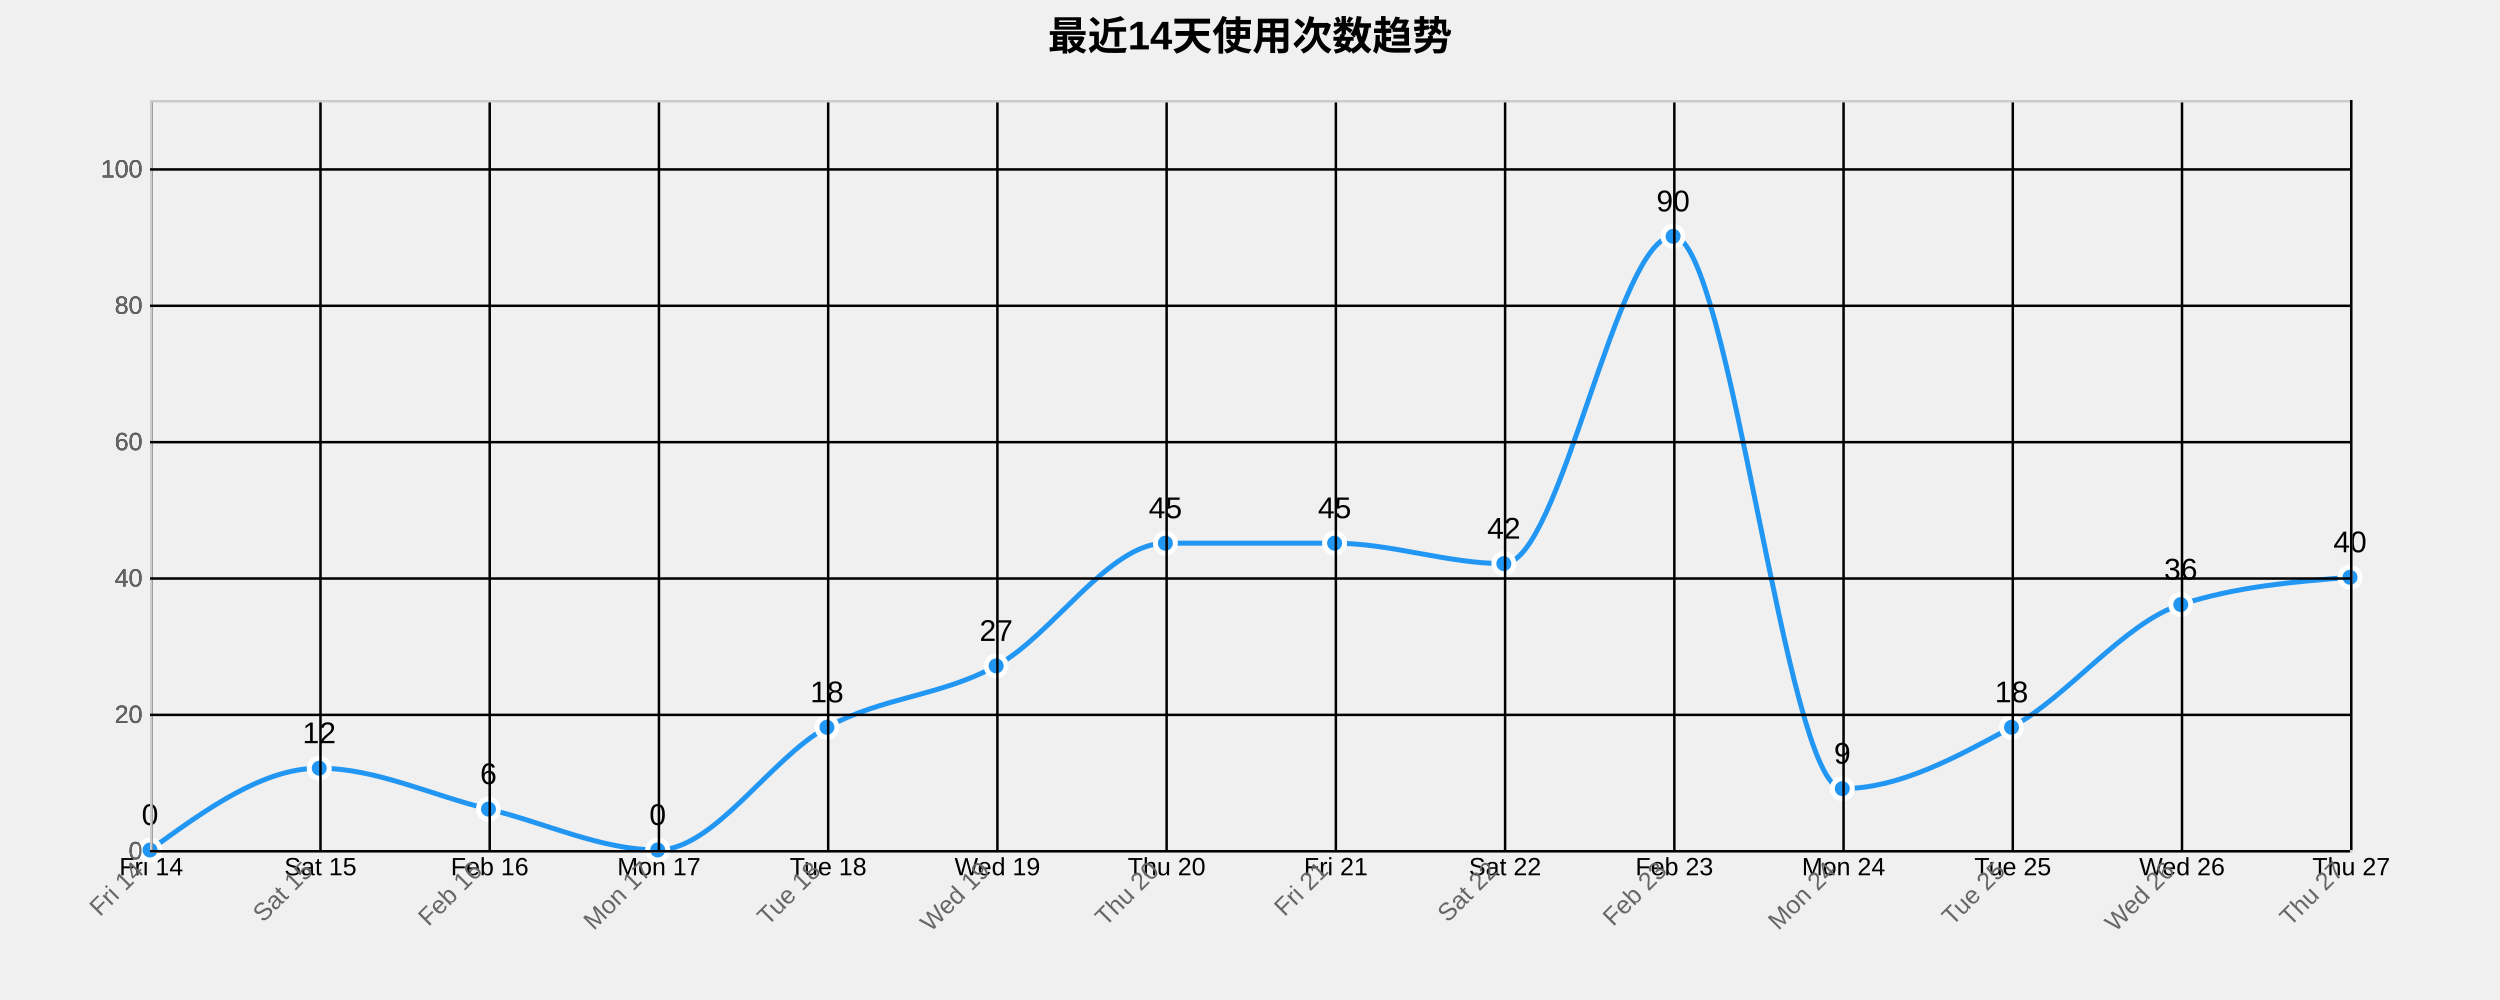
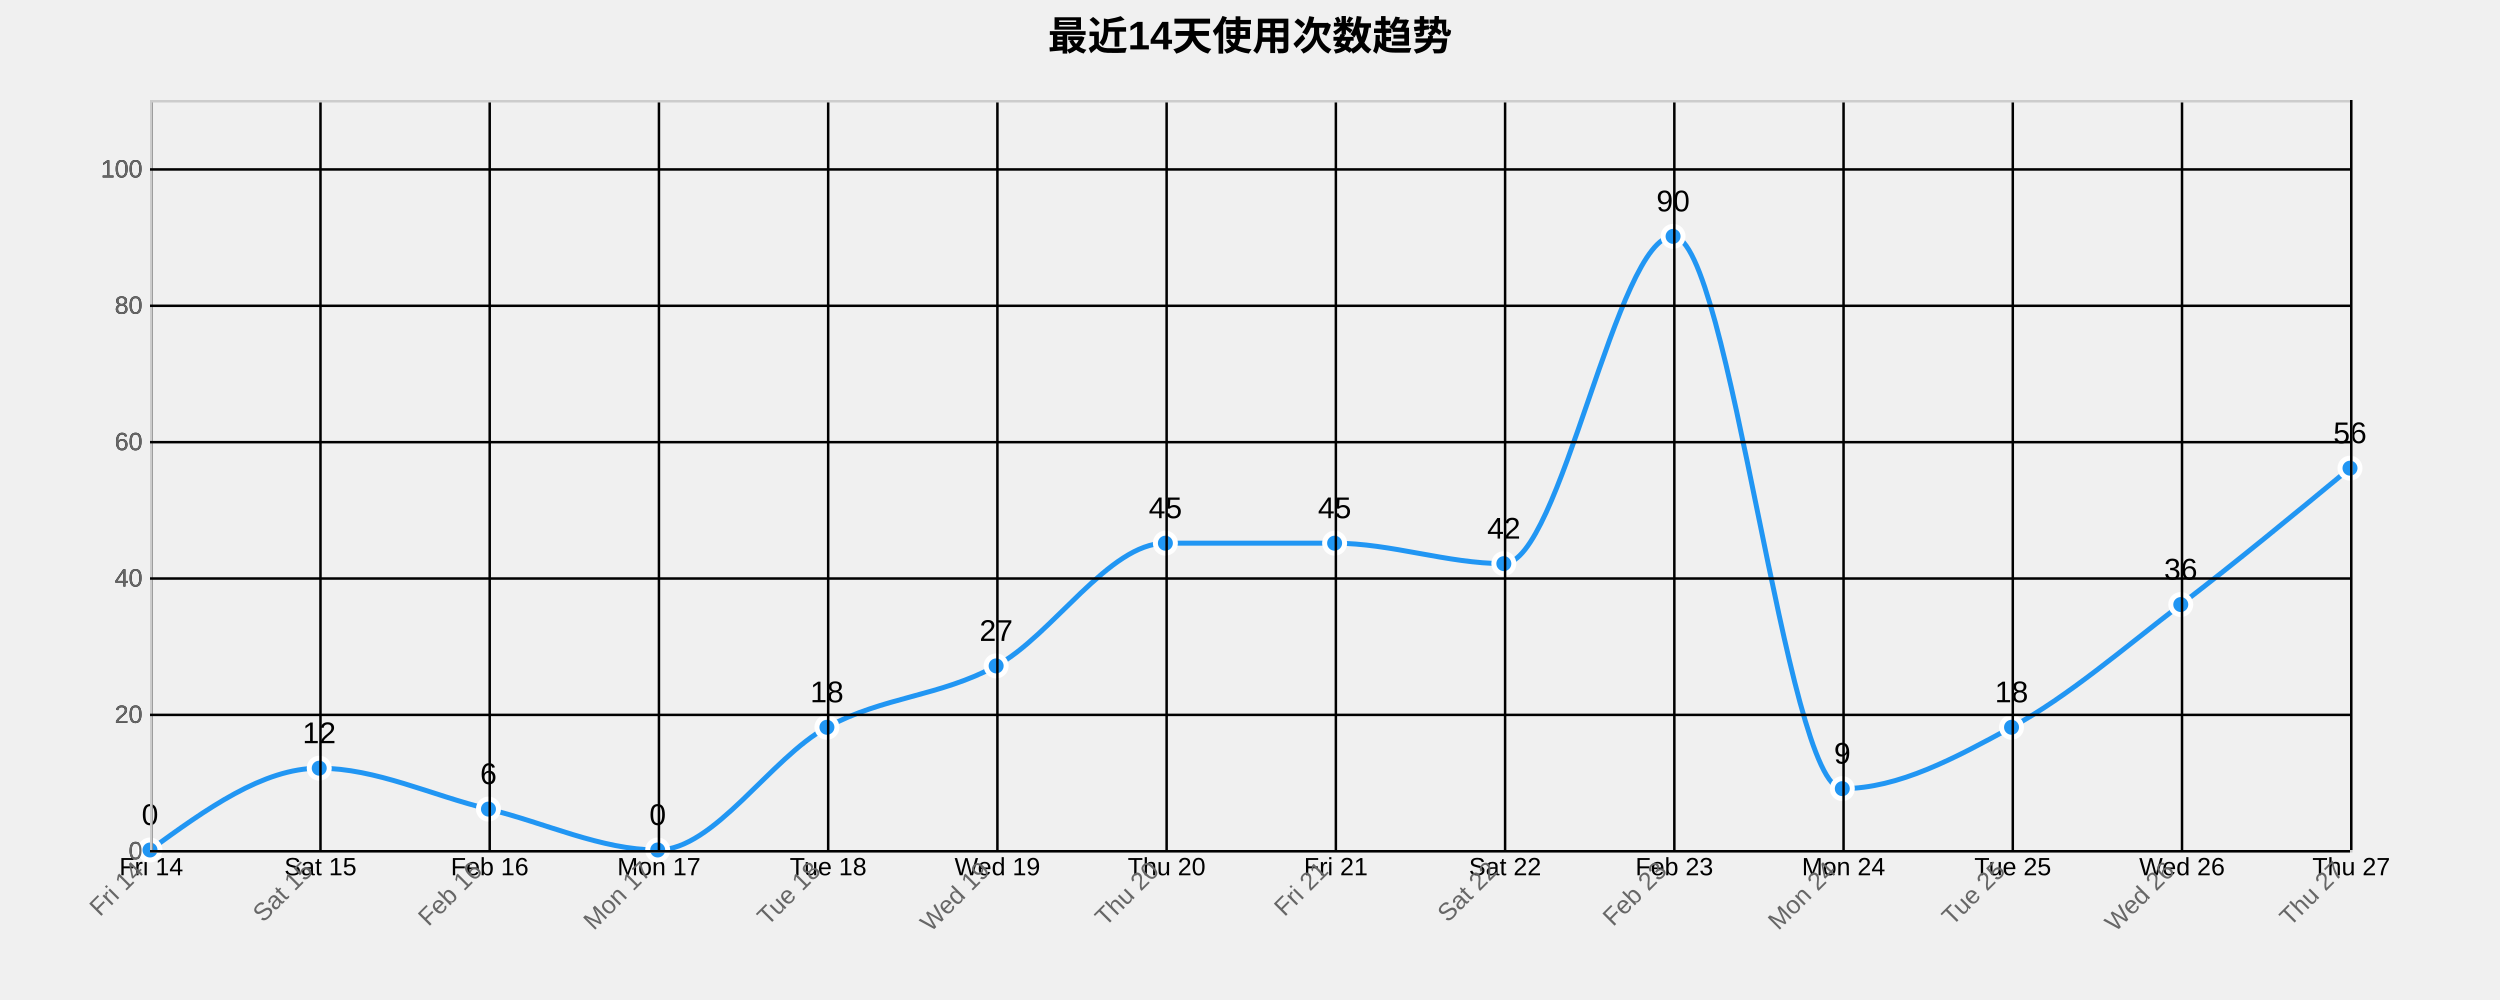
<svg xmlns="http://www.w3.org/2000/svg" width="1000" height="400">
  <g transform="translate(60,40)">
    <text x="440" y="-20" text-anchor="middle" style="font-size: 16px; font-weight: bold;">最近14天使用次数趋势</text>
    <g class="grid" transform="translate(0,300)" fill="none" font-size="10" font-family="sans-serif" text-anchor="middle">
      <path class="domain" stroke="currentColor" d="M0.5,-300V0.5H880.5V-300" />
      <g class="tick" opacity="1" transform="translate(0.5,0)">
        <line stroke="currentColor" y2="-300" />
        <text fill="currentColor" y="3" dy="0.71em">Fri 14</text>
      </g>
      <g class="tick" opacity="1" transform="translate(68.19231,0)">
        <line stroke="currentColor" y2="-300" />
        <text fill="currentColor" y="3" dy="0.71em">Sat 15</text>
      </g>
      <g class="tick" opacity="1" transform="translate(135.8846,0)">
        <line stroke="currentColor" y2="-300" />
        <text fill="currentColor" y="3" dy="0.71em">Feb 16</text>
      </g>
      <g class="tick" opacity="1" transform="translate(203.5769,0)">
        <line stroke="currentColor" y2="-300" />
        <text fill="currentColor" y="3" dy="0.71em">Mon 17</text>
      </g>
      <g class="tick" opacity="1" transform="translate(271.2692,0)">
        <line stroke="currentColor" y2="-300" />
        <text fill="currentColor" y="3" dy="0.71em">Tue 18</text>
      </g>
      <g class="tick" opacity="1" transform="translate(338.9615,0)">
        <line stroke="currentColor" y2="-300" />
        <text fill="currentColor" y="3" dy="0.71em">Wed 19</text>
      </g>
      <g class="tick" opacity="1" transform="translate(406.6538,0)">
        <line stroke="currentColor" y2="-300" />
        <text fill="currentColor" y="3" dy="0.71em">Thu 20</text>
      </g>
      <g class="tick" opacity="1" transform="translate(474.3462,0)">
        <line stroke="currentColor" y2="-300" />
        <text fill="currentColor" y="3" dy="0.71em">Fri 21</text>
      </g>
      <g class="tick" opacity="1" transform="translate(542.0385,0)">
        <line stroke="currentColor" y2="-300" />
        <text fill="currentColor" y="3" dy="0.71em">Sat 22</text>
      </g>
      <g class="tick" opacity="1" transform="translate(609.7308,0)">
        <line stroke="currentColor" y2="-300" />
        <text fill="currentColor" y="3" dy="0.71em">Feb 23</text>
      </g>
      <g class="tick" opacity="1" transform="translate(677.4231,0)">
        <line stroke="currentColor" y2="-300" />
        <text fill="currentColor" y="3" dy="0.71em">Mon 24</text>
      </g>
      <g class="tick" opacity="1" transform="translate(745.1154,0)">
        <line stroke="currentColor" y2="-300" />
        <text fill="currentColor" y="3" dy="0.71em">Tue 25</text>
      </g>
      <g class="tick" opacity="1" transform="translate(812.8077,0)">
        <line stroke="currentColor" y2="-300" />
        <text fill="currentColor" y="3" dy="0.71em">Wed 26</text>
      </g>
      <g class="tick" opacity="1" transform="translate(880.5,0)">
        <line stroke="currentColor" y2="-300" />
        <text fill="currentColor" y="3" dy="0.71em">Thu 27</text>
      </g>
    </g>
    <g class="grid" fill="none" font-size="10" font-family="sans-serif" text-anchor="end">
      <path class="domain" stroke="currentColor" d="M880,300.5H0.5V0.5H880" />
      <g class="tick" opacity="1" transform="translate(0,300.5)">
        <line stroke="currentColor" x2="880" />
        <text fill="currentColor" x="-3" dy="0.32em">0</text>
      </g>
      <g class="tick" opacity="1" transform="translate(0,245.9545)">
        <line stroke="currentColor" x2="880" />
        <text fill="currentColor" x="-3" dy="0.32em">20</text>
      </g>
      <g class="tick" opacity="1" transform="translate(0,191.4091)">
        <line stroke="currentColor" x2="880" />
        <text fill="currentColor" x="-3" dy="0.32em">40</text>
      </g>
      <g class="tick" opacity="1" transform="translate(0,136.8636)">
        <line stroke="currentColor" x2="880" />
        <text fill="currentColor" x="-3" dy="0.32em">60</text>
      </g>
      <g class="tick" opacity="1" transform="translate(0,82.31818)">
        <line stroke="currentColor" x2="880" />
        <text fill="currentColor" x="-3" dy="0.32em">80</text>
      </g>
      <g class="tick" opacity="1" transform="translate(0,27.77273)">
        <line stroke="currentColor" x2="880" />
        <text fill="currentColor" x="-3" dy="0.32em">100</text>
      </g>
    </g>
-     <path class="area" d="M0,300C22.564,283.636,45.128,267.273,67.692,267.273C90.256,267.273,112.821,278.182,135.385,283.636C157.949,289.091,180.513,300,203.077,300C225.641,300,248.205,263.182,270.769,250.909C293.333,238.636,315.897,238.636,338.462,226.364C361.026,214.091,383.59,177.273,406.154,177.273C428.718,177.273,451.282,177.273,473.846,177.273C496.41,177.273,518.974,185.455,541.538,185.455C564.103,185.455,586.667,54.545,609.231,54.545C631.795,54.545,654.359,275.455,676.923,275.455C699.487,275.455,722.051,263.182,744.615,250.909C767.179,238.636,789.744,209.091,812.308,201.818C834.872,194.545,857.436,192.727,880,190.909L880,300C857.436,300,834.872,300,812.308,300C789.744,300,767.179,300,744.615,300C722.051,300,699.487,300,676.923,300C654.359,300,631.795,300,609.231,300C586.667,300,564.103,300,541.538,300C518.974,300,496.41,300,473.846,300C451.282,300,428.718,300,406.154,300C383.59,300,361.026,300,338.462,300C315.897,300,293.333,300,270.769,300C248.205,300,225.641,300,203.077,300C180.513,300,157.949,300,135.385,300C112.821,300,90.256,300,67.692,300C45.128,300,22.564,300,0,300Z" style="fill: url(#area-gradient); opacity: 0.3;" />
-     <path class="line" d="M0,300C22.564,283.636,45.128,267.273,67.692,267.273C90.256,267.273,112.821,278.182,135.385,283.636C157.949,289.091,180.513,300,203.077,300C225.641,300,248.205,263.182,270.769,250.909C293.333,238.636,315.897,238.636,338.462,226.364C361.026,214.091,383.59,177.273,406.154,177.273C428.718,177.273,451.282,177.273,473.846,177.273C496.41,177.273,518.974,185.455,541.538,185.455C564.103,185.455,586.667,54.545,609.231,54.545C631.795,54.545,654.359,275.455,676.923,275.455C699.487,275.455,722.051,263.182,744.615,250.909C767.179,238.636,789.744,209.091,812.308,201.818C834.872,194.545,857.436,192.727,880,190.909" style="fill: none; stroke: #2196F3; stroke-width: 2px;" />
+     <path class="area" d="M0,300C22.564,283.636,45.128,267.273,67.692,267.273C90.256,267.273,112.821,278.182,135.385,283.636C157.949,289.091,180.513,300,203.077,300C225.641,300,248.205,263.182,270.769,250.909C293.333,238.636,315.897,238.636,338.462,226.364C361.026,214.091,383.59,177.273,406.154,177.273C428.718,177.273,451.282,177.273,473.846,177.273C496.41,177.273,518.974,185.455,541.538,185.455C564.103,185.455,586.667,54.545,609.231,54.545C631.795,54.545,654.359,275.455,676.923,275.455C699.487,275.455,722.051,263.182,744.615,250.909C767.179,238.636,789.744,219.091,812.308,201.818C834.872,184.545,857.436,165.909,880,147.273L880,300C857.436,300,834.872,300,812.308,300C789.744,300,767.179,300,744.615,300C722.051,300,699.487,300,676.923,300C654.359,300,631.795,300,609.231,300C586.667,300,564.103,300,541.538,300C518.974,300,496.41,300,473.846,300C451.282,300,428.718,300,406.154,300C383.59,300,361.026,300,338.462,300C315.897,300,293.333,300,270.769,300C248.205,300,225.641,300,203.077,300C180.513,300,157.949,300,135.385,300C112.821,300,90.256,300,67.692,300C45.128,300,22.564,300,0,300Z" style="fill: url(#area-gradient); opacity: 0.3;" />
+     <path class="line" d="M0,300C22.564,283.636,45.128,267.273,67.692,267.273C90.256,267.273,112.821,278.182,135.385,283.636C157.949,289.091,180.513,300,203.077,300C225.641,300,248.205,263.182,270.769,250.909C293.333,238.636,315.897,238.636,338.462,226.364C361.026,214.091,383.59,177.273,406.154,177.273C428.718,177.273,451.282,177.273,473.846,177.273C496.41,177.273,518.974,185.455,541.538,185.455C564.103,185.455,586.667,54.545,609.231,54.545C631.795,54.545,654.359,275.455,676.923,275.455C699.487,275.455,722.051,263.182,744.615,250.909C767.179,238.636,789.744,219.091,812.308,201.818C834.872,184.545,857.436,165.909,880,147.273" style="fill: none; stroke: #2196F3; stroke-width: 2px;" />
    <circle class="dot" cx="0" cy="300" r="4" style="fill: #2196F3; stroke: #fff; stroke-width: 2px;" />
    <circle class="dot" cx="67.692" cy="267.273" r="4" style="fill: #2196F3; stroke: #fff; stroke-width: 2px;" />
    <circle class="dot" cx="135.385" cy="283.636" r="4" style="fill: #2196F3; stroke: #fff; stroke-width: 2px;" />
    <circle class="dot" cx="203.077" cy="300" r="4" style="fill: #2196F3; stroke: #fff; stroke-width: 2px;" />
    <circle class="dot" cx="270.769" cy="250.909" r="4" style="fill: #2196F3; stroke: #fff; stroke-width: 2px;" />
    <circle class="dot" cx="338.462" cy="226.364" r="4" style="fill: #2196F3; stroke: #fff; stroke-width: 2px;" />
    <circle class="dot" cx="406.154" cy="177.273" r="4" style="fill: #2196F3; stroke: #fff; stroke-width: 2px;" />
    <circle class="dot" cx="473.846" cy="177.273" r="4" style="fill: #2196F3; stroke: #fff; stroke-width: 2px;" />
    <circle class="dot" cx="541.538" cy="185.455" r="4" style="fill: #2196F3; stroke: #fff; stroke-width: 2px;" />
    <circle class="dot" cx="609.231" cy="54.545" r="4" style="fill: #2196F3; stroke: #fff; stroke-width: 2px;" />
    <circle class="dot" cx="676.923" cy="275.455" r="4" style="fill: #2196F3; stroke: #fff; stroke-width: 2px;" />
    <circle class="dot" cx="744.615" cy="250.909" r="4" style="fill: #2196F3; stroke: #fff; stroke-width: 2px;" />
    <circle class="dot" cx="812.308" cy="201.818" r="4" style="fill: #2196F3; stroke: #fff; stroke-width: 2px;" />
-     <circle class="dot" cx="880" cy="190.909" r="4" style="fill: #2196F3; stroke: #fff; stroke-width: 2px;" />
+     <circle class="dot" cx="880" cy="147.273" r="4" style="fill: #2196F3; stroke: #fff; stroke-width: 2px;" />
    <text class="label" x="0" y="290" text-anchor="middle" style="font-size: 12px;">0</text>
    <text class="label" x="67.692" y="257.273" text-anchor="middle" style="font-size: 12px;">12</text>
    <text class="label" x="135.385" y="273.636" text-anchor="middle" style="font-size: 12px;">6</text>
    <text class="label" x="203.077" y="290" text-anchor="middle" style="font-size: 12px;">0</text>
    <text class="label" x="270.769" y="240.909" text-anchor="middle" style="font-size: 12px;">18</text>
    <text class="label" x="338.462" y="216.364" text-anchor="middle" style="font-size: 12px;">27</text>
    <text class="label" x="406.154" y="167.273" text-anchor="middle" style="font-size: 12px;">45</text>
    <text class="label" x="473.846" y="167.273" text-anchor="middle" style="font-size: 12px;">45</text>
    <text class="label" x="541.538" y="175.455" text-anchor="middle" style="font-size: 12px;">42</text>
    <text class="label" x="609.231" y="44.545" text-anchor="middle" style="font-size: 12px;">90</text>
    <text class="label" x="676.923" y="265.455" text-anchor="middle" style="font-size: 12px;">9</text>
    <text class="label" x="744.615" y="240.909" text-anchor="middle" style="font-size: 12px;">18</text>
    <text class="label" x="812.308" y="191.818" text-anchor="middle" style="font-size: 12px;">36</text>
-     <text class="label" x="880" y="180.909" text-anchor="middle" style="font-size: 12px;">40</text>
+     <text class="label" x="880" y="137.273" text-anchor="middle" style="font-size: 12px;">56</text>
    <g class="x-axis" transform="translate(0,300)" fill="none" font-size="10" font-family="sans-serif" text-anchor="middle">
      <path class="domain" stroke="currentColor" d="M0.5,-300V0.5H880.5V-300" />
      <g class="tick" opacity="1" transform="translate(0.5,0)">
        <line stroke="currentColor" y2="-300" />
        <text fill="currentColor" y="3" dy=".15em" style="text-anchor: end;" dx="-.8em" transform="rotate(-45)">Fri 14</text>
      </g>
      <g class="tick" opacity="1" transform="translate(68.19231,0)">
        <line stroke="currentColor" y2="-300" />
        <text fill="currentColor" y="3" dy=".15em" style="text-anchor: end;" dx="-.8em" transform="rotate(-45)">Sat 15</text>
      </g>
      <g class="tick" opacity="1" transform="translate(135.8846,0)">
        <line stroke="currentColor" y2="-300" />
        <text fill="currentColor" y="3" dy=".15em" style="text-anchor: end;" dx="-.8em" transform="rotate(-45)">Feb 16</text>
      </g>
      <g class="tick" opacity="1" transform="translate(203.5769,0)">
        <line stroke="currentColor" y2="-300" />
        <text fill="currentColor" y="3" dy=".15em" style="text-anchor: end;" dx="-.8em" transform="rotate(-45)">Mon 17</text>
      </g>
      <g class="tick" opacity="1" transform="translate(271.2692,0)">
        <line stroke="currentColor" y2="-300" />
        <text fill="currentColor" y="3" dy=".15em" style="text-anchor: end;" dx="-.8em" transform="rotate(-45)">Tue 18</text>
      </g>
      <g class="tick" opacity="1" transform="translate(338.9615,0)">
        <line stroke="currentColor" y2="-300" />
        <text fill="currentColor" y="3" dy=".15em" style="text-anchor: end;" dx="-.8em" transform="rotate(-45)">Wed 19</text>
      </g>
      <g class="tick" opacity="1" transform="translate(406.6538,0)">
        <line stroke="currentColor" y2="-300" />
        <text fill="currentColor" y="3" dy=".15em" style="text-anchor: end;" dx="-.8em" transform="rotate(-45)">Thu 20</text>
      </g>
      <g class="tick" opacity="1" transform="translate(474.3462,0)">
        <line stroke="currentColor" y2="-300" />
        <text fill="currentColor" y="3" dy=".15em" style="text-anchor: end;" dx="-.8em" transform="rotate(-45)">Fri 21</text>
      </g>
      <g class="tick" opacity="1" transform="translate(542.0385,0)">
        <line stroke="currentColor" y2="-300" />
        <text fill="currentColor" y="3" dy=".15em" style="text-anchor: end;" dx="-.8em" transform="rotate(-45)">Sat 22</text>
      </g>
      <g class="tick" opacity="1" transform="translate(609.7308,0)">
        <line stroke="currentColor" y2="-300" />
        <text fill="currentColor" y="3" dy=".15em" style="text-anchor: end;" dx="-.8em" transform="rotate(-45)">Feb 23</text>
      </g>
      <g class="tick" opacity="1" transform="translate(677.4231,0)">
        <line stroke="currentColor" y2="-300" />
        <text fill="currentColor" y="3" dy=".15em" style="text-anchor: end;" dx="-.8em" transform="rotate(-45)">Mon 24</text>
      </g>
      <g class="tick" opacity="1" transform="translate(745.1154,0)">
        <line stroke="currentColor" y2="-300" />
        <text fill="currentColor" y="3" dy=".15em" style="text-anchor: end;" dx="-.8em" transform="rotate(-45)">Tue 25</text>
      </g>
      <g class="tick" opacity="1" transform="translate(812.8077,0)">
        <line stroke="currentColor" y2="-300" />
        <text fill="currentColor" y="3" dy=".15em" style="text-anchor: end;" dx="-.8em" transform="rotate(-45)">Wed 26</text>
      </g>
      <g class="tick" opacity="1" transform="translate(880.5,0)">
        <line stroke="currentColor" y2="-300" />
        <text fill="currentColor" y="3" dy=".15em" style="text-anchor: end;" dx="-.8em" transform="rotate(-45)">Thu 27</text>
      </g>
    </g>
    <g class="y-axis" fill="none" font-size="10" font-family="sans-serif" text-anchor="end">
      <path class="domain" stroke="currentColor" d="M880,300.5H0.5V0.5H880" />
      <g class="tick" opacity="1" transform="translate(0,300.5)">
        <line stroke="currentColor" x2="880" />
        <text fill="currentColor" x="-3" dy="0.32em">0</text>
      </g>
      <g class="tick" opacity="1" transform="translate(0,245.9545)">
        <line stroke="currentColor" x2="880" />
        <text fill="currentColor" x="-3" dy="0.32em">20</text>
      </g>
      <g class="tick" opacity="1" transform="translate(0,191.4091)">
        <line stroke="currentColor" x2="880" />
        <text fill="currentColor" x="-3" dy="0.32em">40</text>
      </g>
      <g class="tick" opacity="1" transform="translate(0,136.8636)">
        <line stroke="currentColor" x2="880" />
        <text fill="currentColor" x="-3" dy="0.32em">60</text>
      </g>
      <g class="tick" opacity="1" transform="translate(0,82.31818)">
        <line stroke="currentColor" x2="880" />
        <text fill="currentColor" x="-3" dy="0.32em">80</text>
      </g>
      <g class="tick" opacity="1" transform="translate(0,27.77273)">
        <line stroke="currentColor" x2="880" />
        <text fill="currentColor" x="-3" dy="0.32em">100</text>
      </g>
    </g>
    <style>
    .grid line {
      stroke: #e0e0e0;
      stroke-opacity: 0.7;
      shape-rendering: crispEdges;
    }
    .grid path {
      stroke-width: 0;
    }
    .dot:hover {
      r: 6;
    }
    text {
      font-family: Arial, sans-serif;
    }
    .x-axis path, .y-axis path {
      stroke: #ccc;
    }
    .x-axis text, .y-axis text {
      fill: #666;
    }
  </style>
  </g>
</svg>
